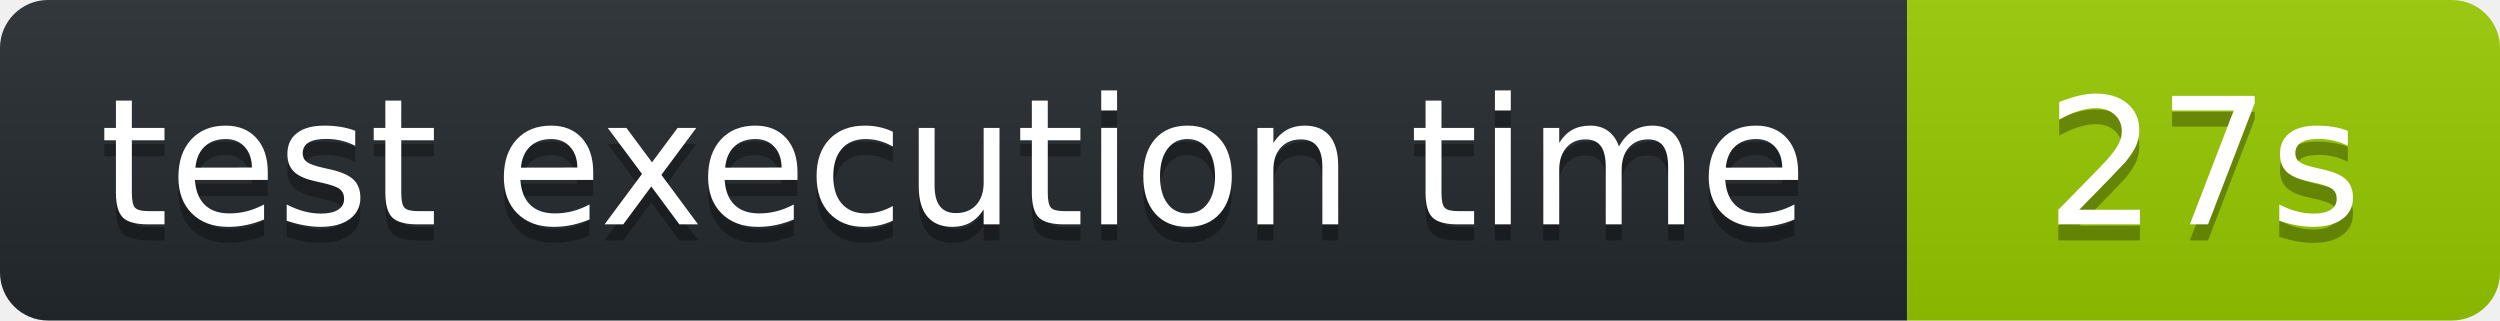
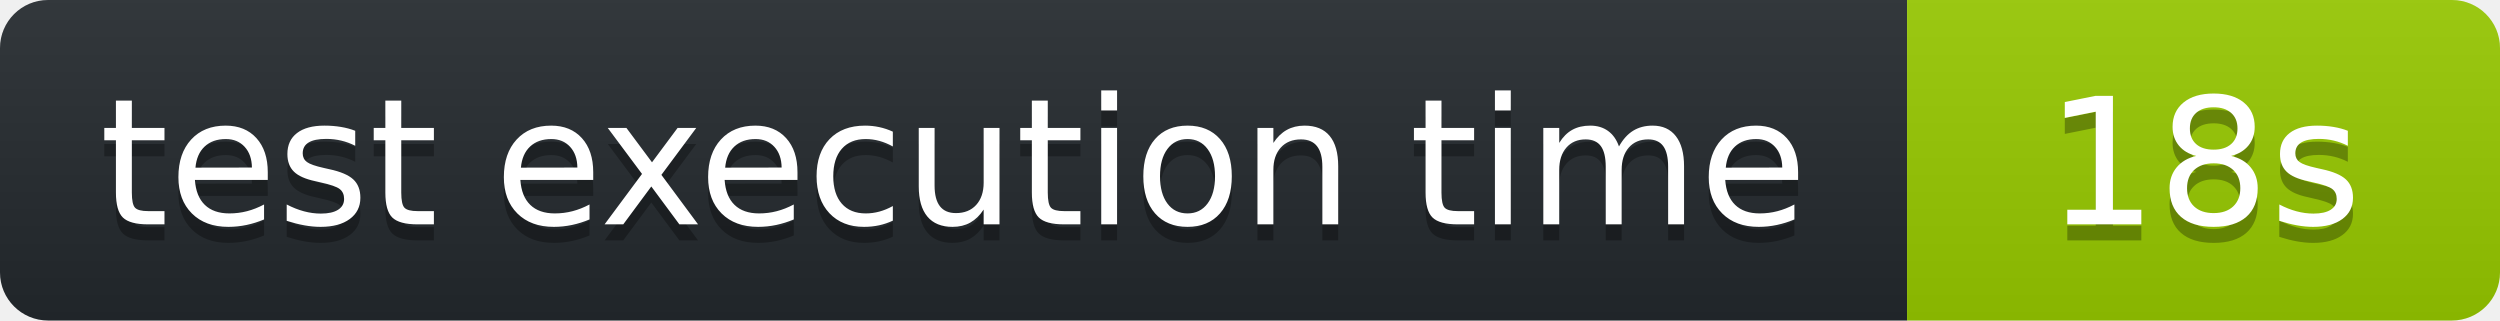
<svg xmlns="http://www.w3.org/2000/svg" width="156" height="20" role="img" aria-label="octocov::badge">
  <linearGradient id="s" x2="0" y2="100%">
    <stop offset="0" stop-color="#bbb" stop-opacity=".1" />
    <stop offset="1" stop-opacity=".1" />
  </linearGradient>
  <clipPath id="r">
    <rect width="156" height="20" rx="3" fill="#fff" />
  </clipPath>
  <g clip-path="url(#r)">
    <rect width="119" height="20" fill="#24292E" />
    <rect x="119" width="37" height="20" fill="#97CA00" />
    <rect width="156" height="20" fill="url(#s)" />
  </g>
  <g fill="#fff" text-anchor="middle" font-family="Verdana,Geneva,DejaVu Sans,sans-serif" text-rendering="geometricPrecision" font-size="110">
    <text aria-hidden="true" x="595" y="150" fill="#010101" fill-opacity=".3" transform="scale(.1)">test execution time</text>
    <text x="595" y="140" transform="scale(.1)" fill="#fff">test execution time</text>
-     <text aria-hidden="true" x="1375" y="150" fill="#010101" fill-opacity=".3" transform="scale(.1)">27s</text>
-     <text x="1375" y="140" transform="scale(.1)" fill="#fff">27s</text>
+     <text aria-hidden="true" x="1375" y="150" fill="#010101" fill-opacity=".3" transform="scale(.1)">18s</text>
+     <text x="1375" y="140" transform="scale(.1)" fill="#fff">18s</text>
  </g>
</svg>
